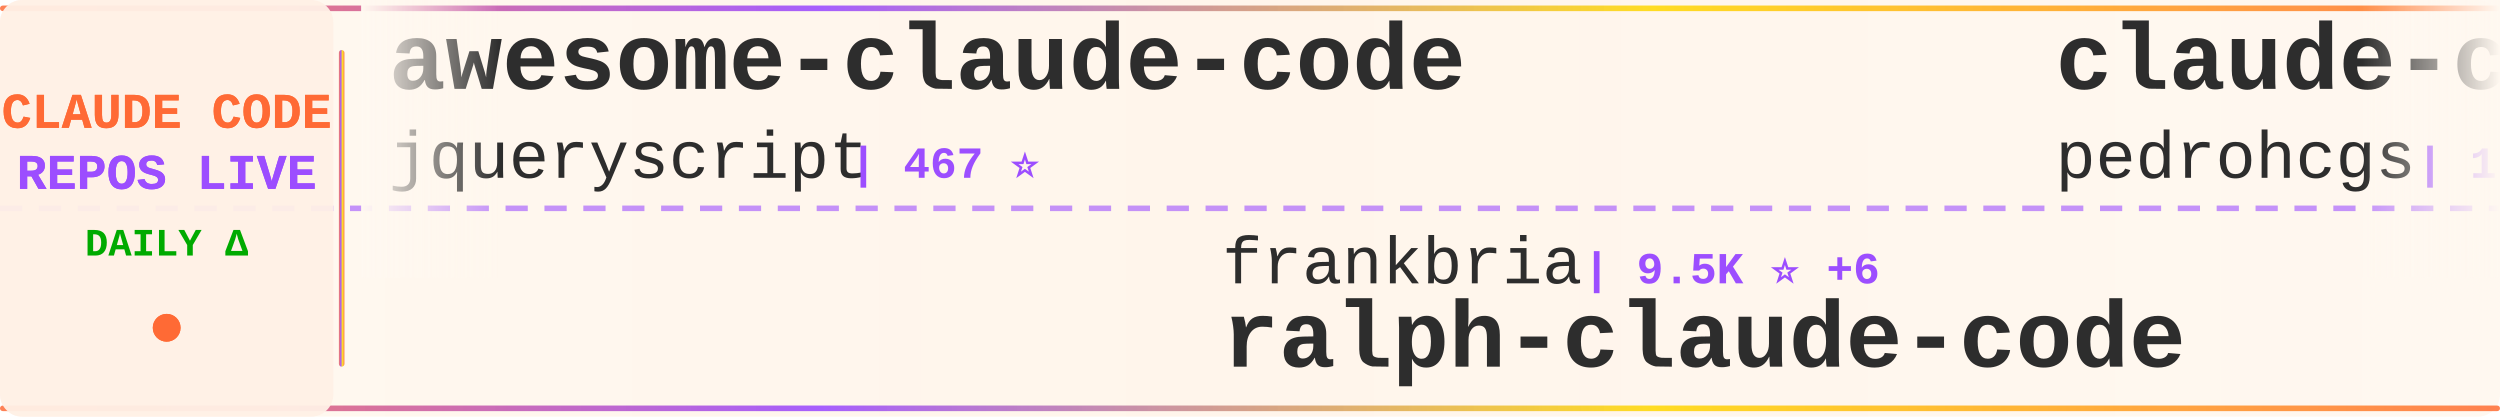
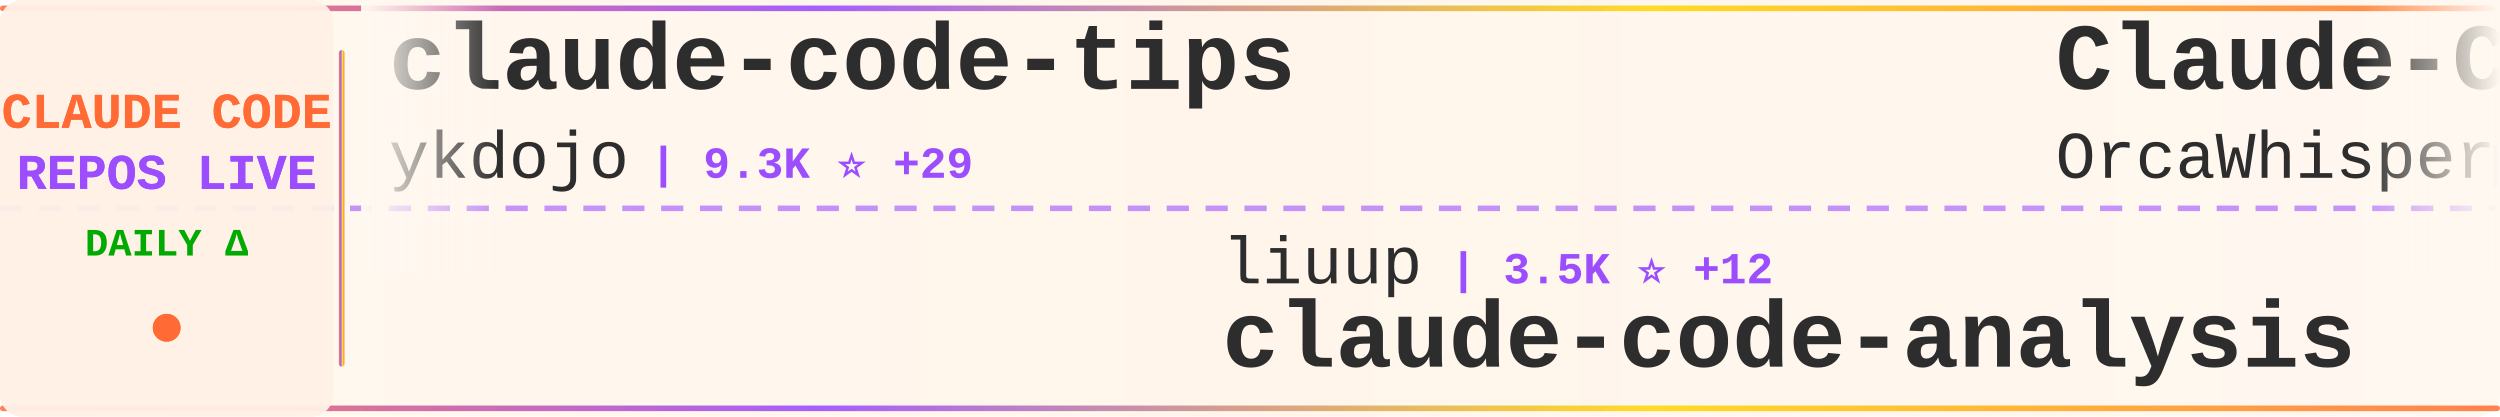
<svg xmlns="http://www.w3.org/2000/svg" width="900" height="150">
  <defs>
    <linearGradient id="tickerBg" x1="0%" y1="0%" x2="100%" y2="0%">
      <stop offset="0%" style="stop-color:#fff8f0;stop-opacity:0.98" />
      <stop offset="50%" style="stop-color:#fff5eb;stop-opacity:1" />
      <stop offset="100%" style="stop-color:#fff8f0;stop-opacity:0.98" />
    </linearGradient>
    <linearGradient id="borderGrad" x1="0%" y1="0%" x2="100%" y2="0%">
      <stop offset="0%" style="stop-color:#FF6B35;stop-opacity:0.85">
        <animate attributeName="stop-opacity" values="0.85;1;0.85" dur="2s" repeatCount="indefinite" />
      </stop>
      <stop offset="33%" style="stop-color:#9C4EFF;stop-opacity:0.9">
        <animate attributeName="stop-opacity" values="0.9;1;0.9" dur="2.2s" repeatCount="indefinite" />
      </stop>
      <stop offset="66%" style="stop-color:#FFD700;stop-opacity:0.85">
        <animate attributeName="stop-opacity" values="0.85;1;0.85" dur="1.8s" repeatCount="indefinite" />
      </stop>
      <stop offset="100%" style="stop-color:#FF6B35;stop-opacity:0.85">
        <animate attributeName="stop-opacity" values="0.85;1;0.85" dur="2s" repeatCount="indefinite" />
      </stop>
    </linearGradient>
    <filter id="textGlow">
      <feGaussianBlur stdDeviation="0.15" result="coloredBlur" />
      <feMerge>
        <feMergeNode in="coloredBlur" />
        <feMergeNode in="SourceGraphic" />
      </feMerge>
    </filter>
    <filter id="metricGlow">
      <feGaussianBlur stdDeviation="0.2" result="coloredBlur" />
      <feMerge>
        <feMergeNode in="coloredBlur" />
        <feMergeNode in="SourceGraphic" />
      </feMerge>
    </filter>
    <linearGradient id="leftFade" x1="0%" y1="0%" x2="100%" y2="0%">
      <stop offset="0%" style="stop-color:#fff8f0;stop-opacity:1" />
      <stop offset="100%" style="stop-color:#fff8f0;stop-opacity:0" />
    </linearGradient>
    <linearGradient id="rightFade" x1="0%" y1="0%" x2="100%" y2="0%">
      <stop offset="0%" style="stop-color:#fff8f0;stop-opacity:0" />
      <stop offset="100%" style="stop-color:#fff8f0;stop-opacity:1" />
    </linearGradient>
  </defs>
  <rect width="900" height="150" fill="url(#tickerBg)" rx="8" />
  <rect x="0" y="2" width="900" height="2" fill="url(#borderGrad)" rx="1" />
  <rect x="0" y="146" width="900" height="2" fill="url(#borderGrad)" rx="1" />
  <line x1="0" y1="75" x2="900" y2="75" stroke="#9C4EFF" stroke-width="2" stroke-dasharray="8 6" opacity="0.6" />
  <rect x="0" y="0" width="120" height="150" fill="#fff0e6" opacity="0.95" rx="8" />
  <text x="60" y="46" font-family="'Courier New', monospace" font-size="18" font-weight="bold" fill="#FF6B35" text-anchor="middle" filter="url(#textGlow)">
    CLAUDE CODE
  </text>
  <text x="60" y="68" font-family="'Courier New', monospace" font-size="18" font-weight="bold" fill="#9C4EFF" text-anchor="middle" filter="url(#textGlow)">
    REPOS LIVE
  </text>
  <text x="60" y="92" font-family="'Courier New', monospace" font-size="14" font-weight="bold" fill="#00aa00" text-anchor="middle">
    DAILY Δ
  </text>
  <circle cx="60" cy="118" r="5" fill="#FF6B35" filter="url(#metricGlow)">
    <animate attributeName="r" values="4;6;4" dur="1.5s" repeatCount="indefinite" />
    <animate attributeName="opacity" values="0.6;1;0.6" dur="1.5s" repeatCount="indefinite" />
  </circle>
  <rect x="122" y="18" width="2" height="114" fill="url(#borderGrad)" rx="1" />
  <clipPath id="tickerClip">
    <rect x="130" y="0" width="770" height="150" />
  </clipPath>
  <g clip-path="url(#tickerClip)">
    <g id="tickerItems">
      <animateTransform attributeName="transform" attributeType="XML" type="translate" from="0 0" to="-3000 0" dur="54s" repeatCount="indefinite" />
      <g transform="translate(0, 0)">
-         <text x="140" y="32" font-family="'Courier New', monospace" font-size="34" font-weight="bold" fill="#2d2d2d">awesome-claude-code</text>
-         <text x="140" y="64" font-family="'Courier New', monospace" font-size="24" font-weight="normal" fill="#2d2d2d" opacity="1.0">jqueryscript</text>
-         <text x="306" y="64" font-family="'Courier New', monospace" font-size="16" font-weight="bold" fill="#9C4EFF"> | 467 ⭐</text>
+         <text x="140" y="32" font-family="'Courier New', monospace" font-size="34" font-weight="bold" fill="#2d2d2d">claude-code-tips</text>
+         <text x="140" y="64" font-family="'Courier New', monospace" font-size="24" font-weight="normal" fill="#2d2d2d" opacity="1.0">ykdojo</text>
+         <text x="234" y="64" font-family="'Courier New', monospace" font-size="16" font-weight="bold" fill="#9C4EFF"> | 9.3K ⭐ +29</text>
      </g>
      <g transform="translate(300, 0)">
+         <text x="140" y="102" font-family="'Courier New', monospace" font-size="24" font-weight="normal" fill="#2d2d2d" opacity="1.0">liuup</text>
+         <text x="222" y="102" font-family="'Courier New', monospace" font-size="16" font-weight="bold" fill="#9C4EFF"> | 3.5K ⭐ +12</text>
+         <text x="140" y="132" font-family="'Courier New', monospace" font-size="34" font-weight="bold" fill="#2d2d2d">claude-code-analysis</text>
+       </g>
+       <g transform="translate(600, 0)">
+         <text x="140" y="32" font-family="'Courier New', monospace" font-size="34" font-weight="bold" fill="#2d2d2d">Claude-Code</text>
+         <text x="140" y="64" font-family="'Courier New', monospace" font-size="24" font-weight="normal" fill="#2d2d2d" opacity="1.0">OrcaWhisper</text>
+         <text x="294" y="64" font-family="'Courier New', monospace" font-size="16" font-weight="bold" fill="#9C4EFF"> | 84 ⭐ +1</text>
+       </g>
+       <g transform="translate(900, 0)">
+         <text x="140" y="102" font-family="'Courier New', monospace" font-size="24" font-weight="normal" fill="#2d2d2d" opacity="1.0">Donchitos</text>
+         <text x="270" y="102" font-family="'Courier New', monospace" font-size="16" font-weight="bold" fill="#9C4EFF"> | 23.0K ⭐ +48</text>
+         <text x="140" y="132" font-family="'Courier New', monospace" font-size="34" font-weight="bold" fill="#2d2d2d">Claude-Code-Game-Studios</text>
+       </g>
+       <g transform="translate(1200, 0)">
+         <text x="140" y="32" font-family="'Courier New', monospace" font-size="34" font-weight="bold" fill="#2d2d2d">claude-code-router</text>
+         <text x="140" y="64" font-family="'Courier New', monospace" font-size="24" font-weight="normal" fill="#2d2d2d" opacity="1.0">musistudio</text>
+         <text x="282" y="64" font-family="'Courier New', monospace" font-size="16" font-weight="bold" fill="#9C4EFF"> | 35.8K ⭐ +41</text>
+       </g>
+       <g transform="translate(1500, 0)">
+         <text x="140" y="102" font-family="'Courier New', monospace" font-size="24" font-weight="normal" fill="#2d2d2d" opacity="1.0">Windy3f3f3f3f</text>
+         <text x="318" y="102" font-family="'Courier New', monospace" font-size="16" font-weight="bold" fill="#9C4EFF"> | 2.3K ⭐ +9</text>
+         <text x="140" y="132" font-family="'Courier New', monospace" font-size="34" font-weight="bold" fill="#2d2d2d">claude-code-from-scratch</text>
+       </g>
+       <g transform="translate(1800, 0)">
+         <text x="140" y="32" font-family="'Courier New', monospace" font-size="34" font-weight="bold" fill="#2d2d2d">claude-code-proxy</text>
+         <text x="140" y="64" font-family="'Courier New', monospace" font-size="24" font-weight="normal" fill="#2d2d2d" opacity="1.0">1rgs</text>
+         <text x="210" y="64" font-family="'Courier New', monospace" font-size="16" font-weight="bold" fill="#9C4EFF"> | 3.7K ⭐ +1</text>
+       </g>
+       <g transform="translate(2100, 0)">
        <text x="140" y="102" font-family="'Courier New', monospace" font-size="24" font-weight="normal" fill="#2d2d2d" opacity="1.0">frankbria</text>
-         <text x="270" y="102" font-family="'Courier New', monospace" font-size="16" font-weight="bold" fill="#9C4EFF"> | 9.5K ⭐ +6</text>
+         <text x="270" y="102" font-family="'Courier New', monospace" font-size="16" font-weight="bold" fill="#9C4EFF"> | 9.5K ⭐ +5</text>
        <text x="140" y="132" font-family="'Courier New', monospace" font-size="34" font-weight="bold" fill="#2d2d2d">ralph-claude-code</text>
      </g>
-       <g transform="translate(600, 0)">
-         <text x="140" y="32" font-family="'Courier New', monospace" font-size="34" font-weight="bold" fill="#2d2d2d">claude-code-my-workflow</text>
-         <text x="140" y="64" font-family="'Courier New', monospace" font-size="24" font-weight="normal" fill="#2d2d2d" opacity="1.0">pedrohcgs</text>
-         <text x="270" y="64" font-family="'Courier New', monospace" font-size="16" font-weight="bold" fill="#9C4EFF"> | 1.4K ⭐ +3</text>
-       </g>
-       <g transform="translate(900, 0)">
-         <text x="140" y="102" font-family="'Courier New', monospace" font-size="24" font-weight="normal" fill="#2d2d2d" opacity="1.0">Alishahryar1</text>
-         <text x="306" y="102" font-family="'Courier New', monospace" font-size="16" font-weight="bold" fill="#9C4EFF"> | 40.1K ⭐ +153</text>
-         <text x="140" y="132" font-family="'Courier New', monospace" font-size="34" font-weight="bold" fill="#2d2d2d">free-claude-code</text>
-       </g>
-       <g transform="translate(1200, 0)">
-         <text x="140" y="32" font-family="'Courier New', monospace" font-size="34" font-weight="bold" fill="#2d2d2d">claude-code-source-build</text>
-         <text x="140" y="64" font-family="'Courier New', monospace" font-size="24" font-weight="normal" fill="#2d2d2d" opacity="1.0">andrew-kramer-inno</text>
-         <text x="378" y="64" font-family="'Courier New', monospace" font-size="16" font-weight="bold" fill="#9C4EFF"> | 595 ⭐</text>
-       </g>
-       <g transform="translate(1500, 0)">
-         <text x="140" y="102" font-family="'Courier New', monospace" font-size="24" font-weight="normal" fill="#2d2d2d" opacity="1.0">1rgs</text>
-         <text x="210" y="102" font-family="'Courier New', monospace" font-size="16" font-weight="bold" fill="#9C4EFF"> | 3.7K ⭐ +1</text>
-         <text x="140" y="132" font-family="'Courier New', monospace" font-size="34" font-weight="bold" fill="#2d2d2d">claude-code-proxy</text>
-       </g>
-       <g transform="translate(1800, 0)">
-         <text x="140" y="32" font-family="'Courier New', monospace" font-size="34" font-weight="bold" fill="#2d2d2d">claude-code-engineering</text>
-         <text x="140" y="64" font-family="'Courier New', monospace" font-size="24" font-weight="normal" fill="#2d2d2d" opacity="1.0">huangjia2019</text>
-         <text x="306" y="64" font-family="'Courier New', monospace" font-size="16" font-weight="bold" fill="#9C4EFF"> | 978 ⭐ +3</text>
-       </g>
-       <g transform="translate(2100, 0)">
-         <text x="140" y="102" font-family="'Courier New', monospace" font-size="24" font-weight="normal" fill="#2d2d2d" opacity="1.0">chauncygu</text>
-         <text x="270" y="102" font-family="'Courier New', monospace" font-size="16" font-weight="bold" fill="#9C4EFF"> | 2.8K ⭐ +3</text>
-         <text x="140" y="132" font-family="'Courier New', monospace" font-size="34" font-weight="bold" fill="#2d2d2d">collection-claude-code-s...</text>
-       </g>
      <g transform="translate(2400, 0)">
-         <text x="140" y="32" font-family="'Courier New', monospace" font-size="34" font-weight="bold" fill="#2d2d2d">claude-code-transcripts</text>
-         <text x="140" y="64" font-family="'Courier New', monospace" font-size="24" font-weight="normal" fill="#2d2d2d" opacity="1.0">simonw</text>
-         <text x="234" y="64" font-family="'Courier New', monospace" font-size="16" font-weight="bold" fill="#9C4EFF"> | 1.6K ⭐</text>
+         <text x="140" y="32" font-family="'Courier New', monospace" font-size="34" font-weight="bold" fill="#2d2d2d">Claude-Code-Usage-Monito...</text>
+         <text x="140" y="64" font-family="'Courier New', monospace" font-size="24" font-weight="normal" fill="#2d2d2d" opacity="1.0">Maciek-roboblog</text>
+         <text x="342" y="64" font-family="'Courier New', monospace" font-size="16" font-weight="bold" fill="#9C4EFF"> | 8.4K ⭐ +6</text>
      </g>
      <g transform="translate(2700, 0)">
-         <text x="140" y="102" font-family="'Courier New', monospace" font-size="24" font-weight="normal" fill="#2d2d2d" opacity="1.0">ding113</text>
-         <text x="246" y="102" font-family="'Courier New', monospace" font-size="16" font-weight="bold" fill="#9C4EFF"> | 3.2K ⭐ +2</text>
-         <text x="140" y="132" font-family="'Courier New', monospace" font-size="34" font-weight="bold" fill="#2d2d2d">claude-code-hub</text>
+         <text x="140" y="102" font-family="'Courier New', monospace" font-size="24" font-weight="normal" fill="#2d2d2d" opacity="1.0">SeemSeam</text>
+         <text x="258" y="102" font-family="'Courier New', monospace" font-size="16" font-weight="bold" fill="#9C4EFF"> | 3.3K ⭐ +1</text>
+         <text x="140" y="132" font-family="'Courier New', monospace" font-size="34" font-weight="bold" fill="#2d2d2d">claude_codex_bridge</text>
      </g>
      <g transform="translate(3000, 0)">
-         <text x="140" y="32" font-family="'Courier New', monospace" font-size="34" font-weight="bold" fill="#2d2d2d">awesome-claude-code</text>
-         <text x="140" y="64" font-family="'Courier New', monospace" font-size="24" font-weight="normal" fill="#2d2d2d" opacity="1.0">jqueryscript</text>
-         <text x="306" y="64" font-family="'Courier New', monospace" font-size="16" font-weight="bold" fill="#9C4EFF"> | 467 ⭐</text>
+         <text x="140" y="32" font-family="'Courier New', monospace" font-size="34" font-weight="bold" fill="#2d2d2d">claude-code-tips</text>
+         <text x="140" y="64" font-family="'Courier New', monospace" font-size="24" font-weight="normal" fill="#2d2d2d" opacity="1.0">ykdojo</text>
+         <text x="234" y="64" font-family="'Courier New', monospace" font-size="16" font-weight="bold" fill="#9C4EFF"> | 9.3K ⭐ +29</text>
      </g>
      <g transform="translate(3300, 0)">
-         <text x="140" y="102" font-family="'Courier New', monospace" font-size="24" font-weight="normal" fill="#2d2d2d" opacity="1.0">frankbria</text>
-         <text x="270" y="102" font-family="'Courier New', monospace" font-size="16" font-weight="bold" fill="#9C4EFF"> | 9.5K ⭐ +6</text>
-         <text x="140" y="132" font-family="'Courier New', monospace" font-size="34" font-weight="bold" fill="#2d2d2d">ralph-claude-code</text>
+         <text x="140" y="102" font-family="'Courier New', monospace" font-size="24" font-weight="normal" fill="#2d2d2d" opacity="1.0">liuup</text>
+         <text x="222" y="102" font-family="'Courier New', monospace" font-size="16" font-weight="bold" fill="#9C4EFF"> | 3.5K ⭐ +12</text>
+         <text x="140" y="132" font-family="'Courier New', monospace" font-size="34" font-weight="bold" fill="#2d2d2d">claude-code-analysis</text>
      </g>
      <g transform="translate(3600, 0)">
-         <text x="140" y="32" font-family="'Courier New', monospace" font-size="34" font-weight="bold" fill="#2d2d2d">claude-code-my-workflow</text>
-         <text x="140" y="64" font-family="'Courier New', monospace" font-size="24" font-weight="normal" fill="#2d2d2d" opacity="1.0">pedrohcgs</text>
-         <text x="270" y="64" font-family="'Courier New', monospace" font-size="16" font-weight="bold" fill="#9C4EFF"> | 1.4K ⭐ +3</text>
+         <text x="140" y="32" font-family="'Courier New', monospace" font-size="34" font-weight="bold" fill="#2d2d2d">Claude-Code</text>
+         <text x="140" y="64" font-family="'Courier New', monospace" font-size="24" font-weight="normal" fill="#2d2d2d" opacity="1.0">OrcaWhisper</text>
+         <text x="294" y="64" font-family="'Courier New', monospace" font-size="16" font-weight="bold" fill="#9C4EFF"> | 84 ⭐ +1</text>
      </g>
      <g transform="translate(3900, 0)">
-         <text x="140" y="102" font-family="'Courier New', monospace" font-size="24" font-weight="normal" fill="#2d2d2d" opacity="1.0">Alishahryar1</text>
-         <text x="306" y="102" font-family="'Courier New', monospace" font-size="16" font-weight="bold" fill="#9C4EFF"> | 40.1K ⭐ +153</text>
-         <text x="140" y="132" font-family="'Courier New', monospace" font-size="34" font-weight="bold" fill="#2d2d2d">free-claude-code</text>
+         <text x="140" y="102" font-family="'Courier New', monospace" font-size="24" font-weight="normal" fill="#2d2d2d" opacity="1.0">Donchitos</text>
+         <text x="270" y="102" font-family="'Courier New', monospace" font-size="16" font-weight="bold" fill="#9C4EFF"> | 23.0K ⭐ +48</text>
+         <text x="140" y="132" font-family="'Courier New', monospace" font-size="34" font-weight="bold" fill="#2d2d2d">Claude-Code-Game-Studios</text>
      </g>
    </g>
  </g>
  <rect x="130" y="0" width="50" height="100" fill="url(#leftFade)" />
  <rect x="850" y="0" width="50" height="100" fill="url(#rightFade)" />
</svg>
